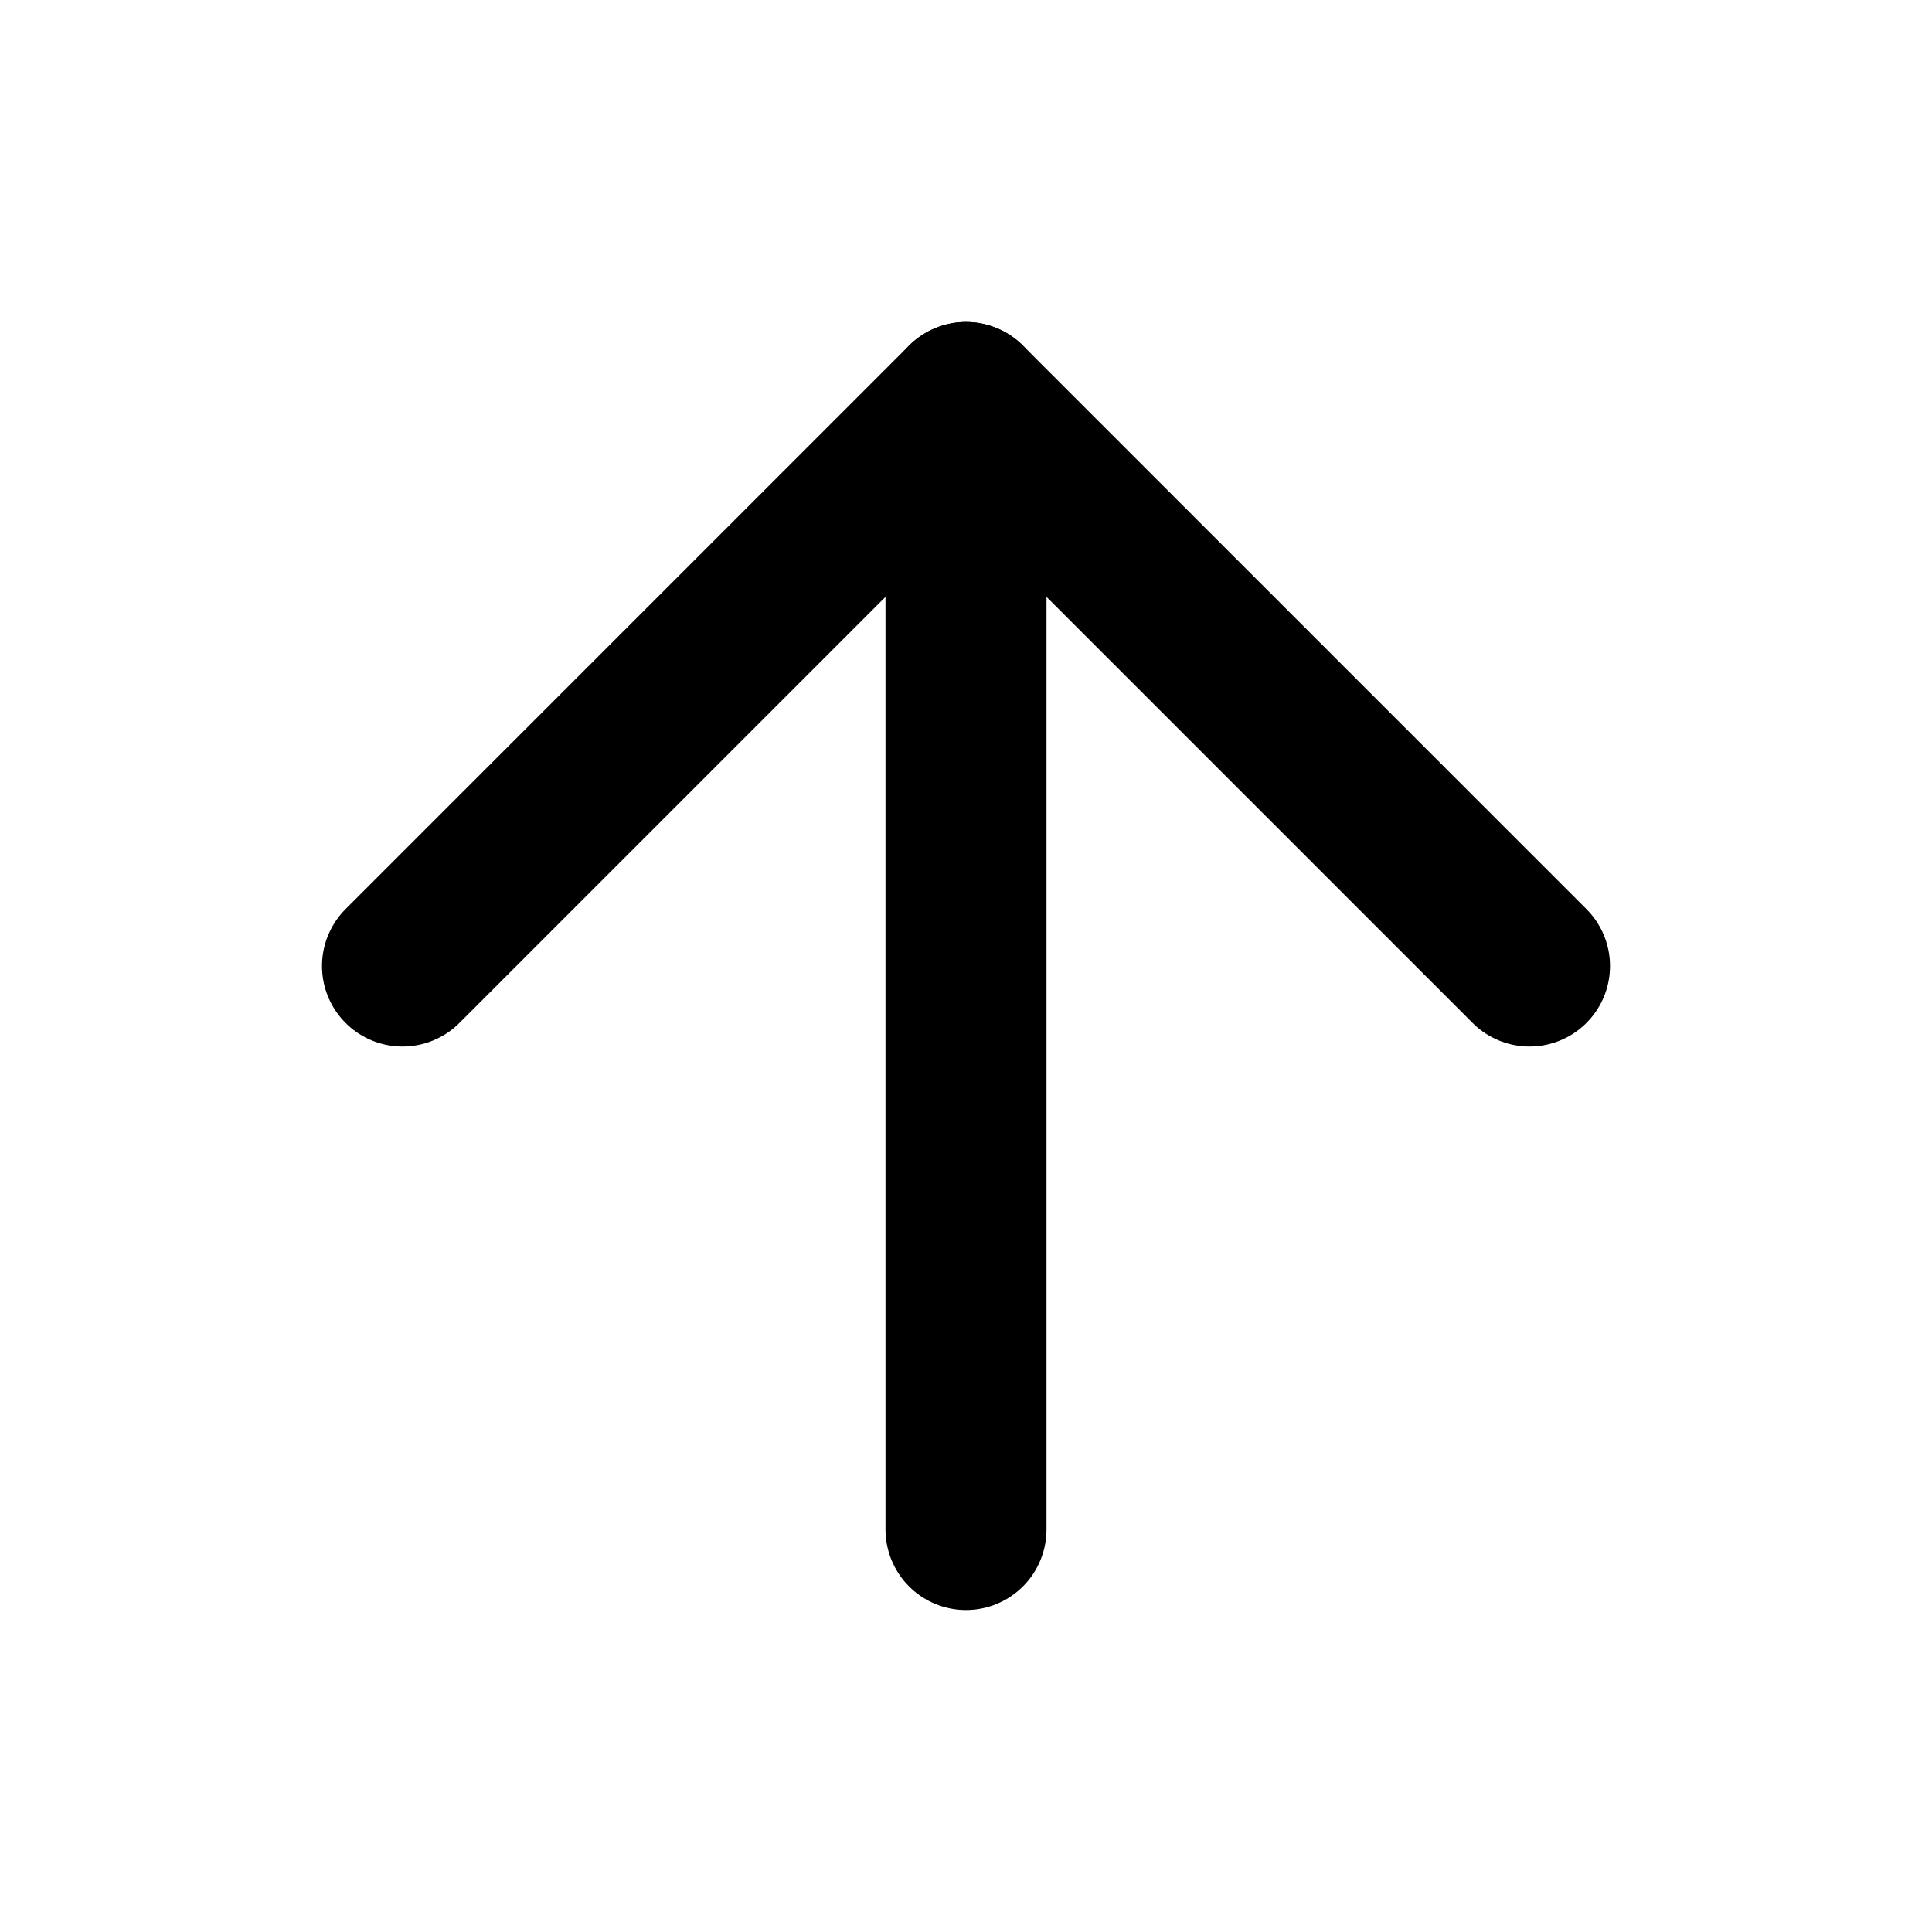
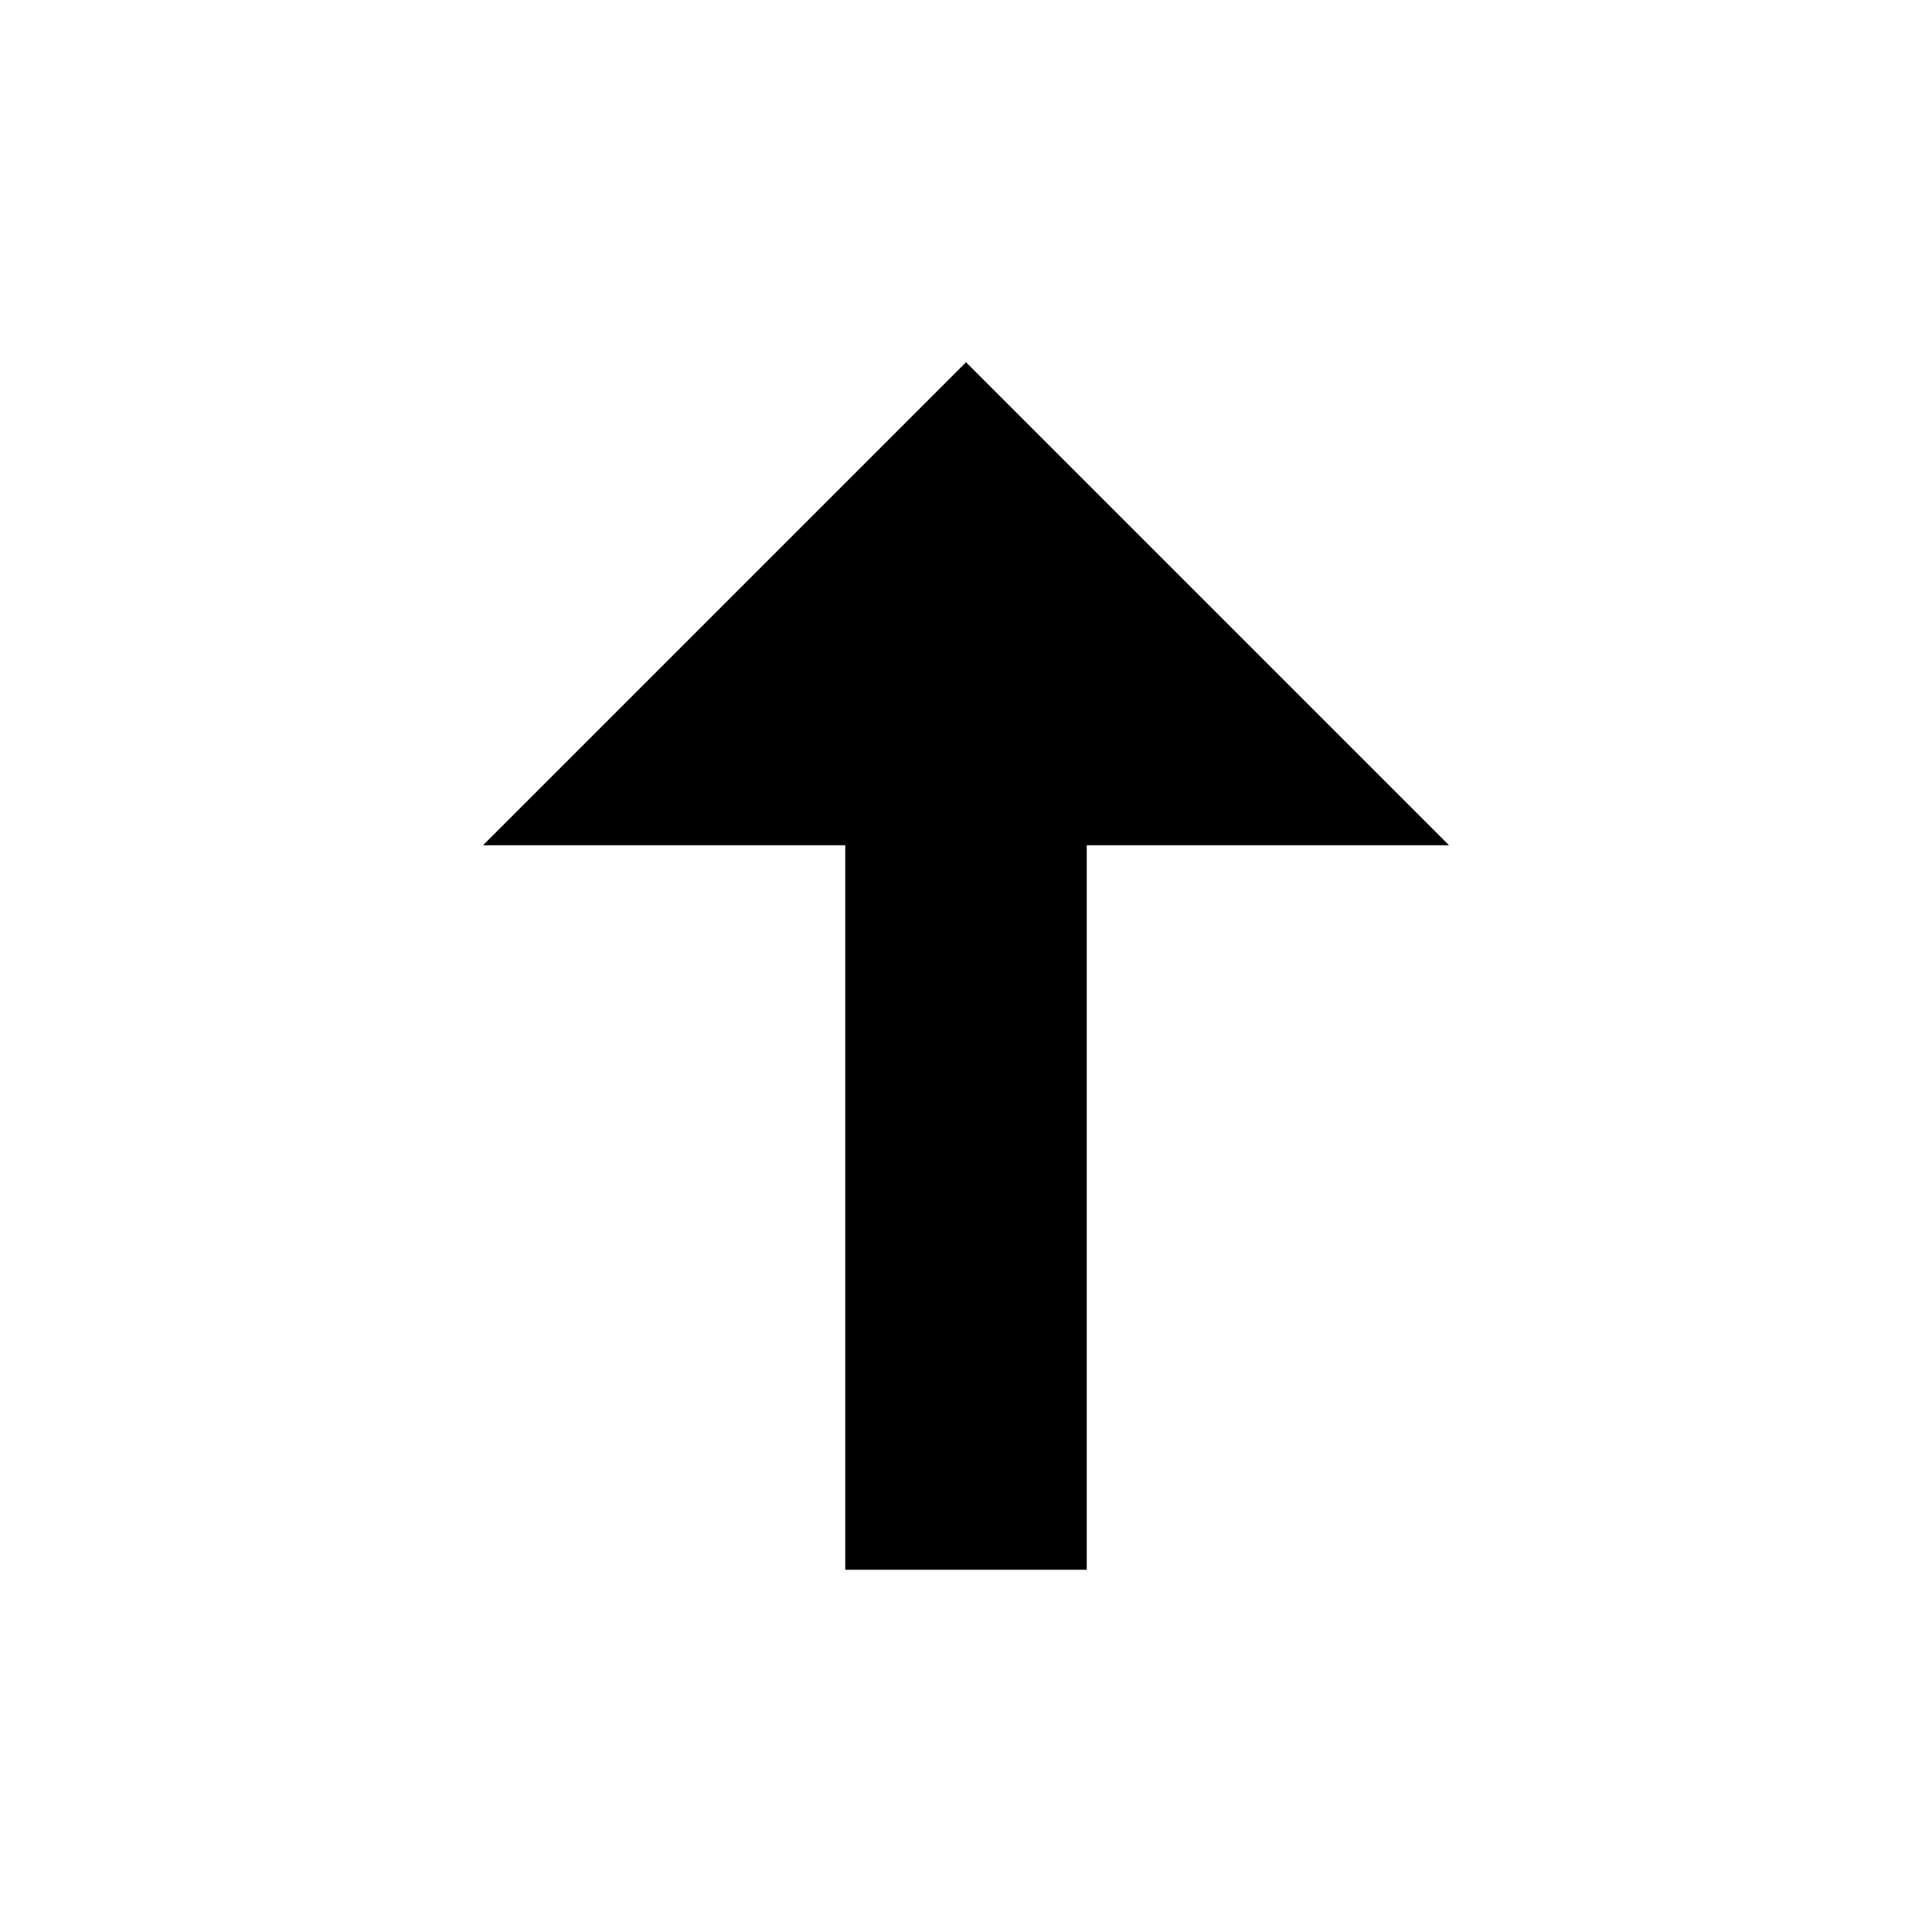
- <svg xmlns="http://www.w3.org/2000/svg" width="24" height="24" viewBox="0 0 24 24" fill="none" stroke="currentColor" stroke-width="2" stroke-linecap="round" stroke-linejoin="round">
-   <path d="m5 12 7-7 7 7" />
-   <path d="M12 19V5" />
+ <svg xmlns="http://www.w3.org/2000/svg" width="16" height="16" viewBox="0 0 16 16" fill="none">
+   <path d="M8 3L12 7H9V13H7V7H4L8 3Z" fill="currentColor" />
</svg>
